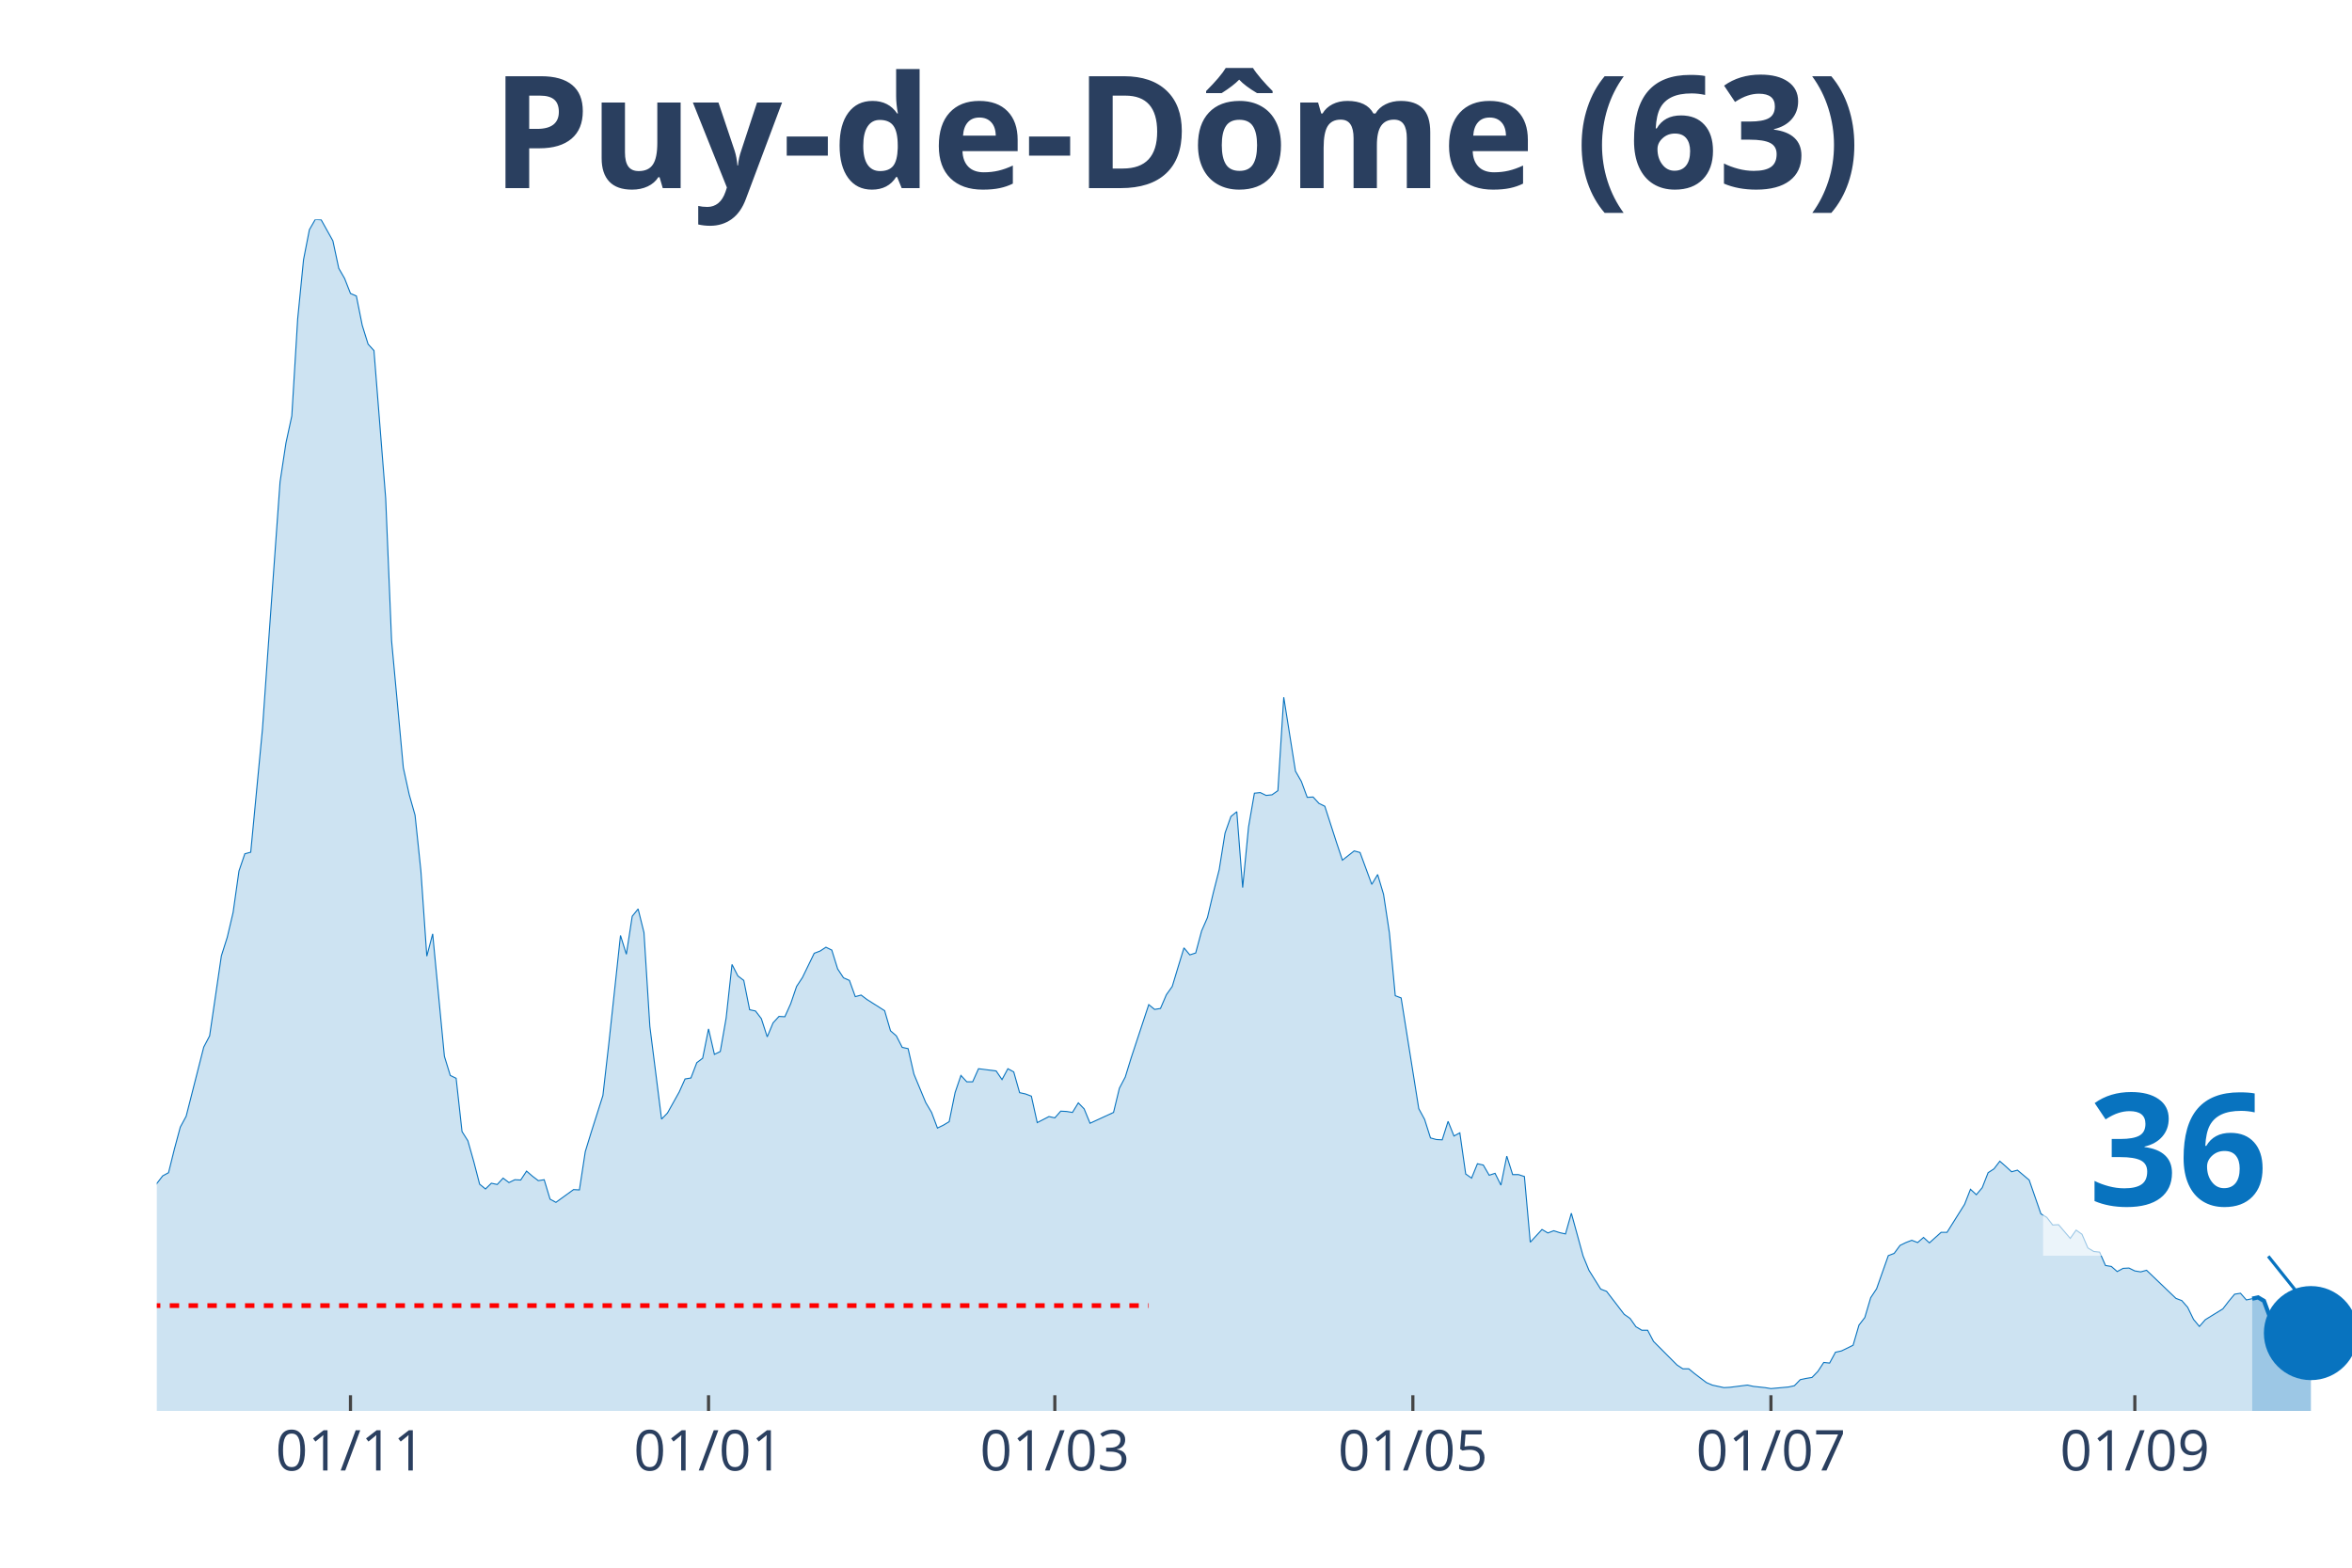
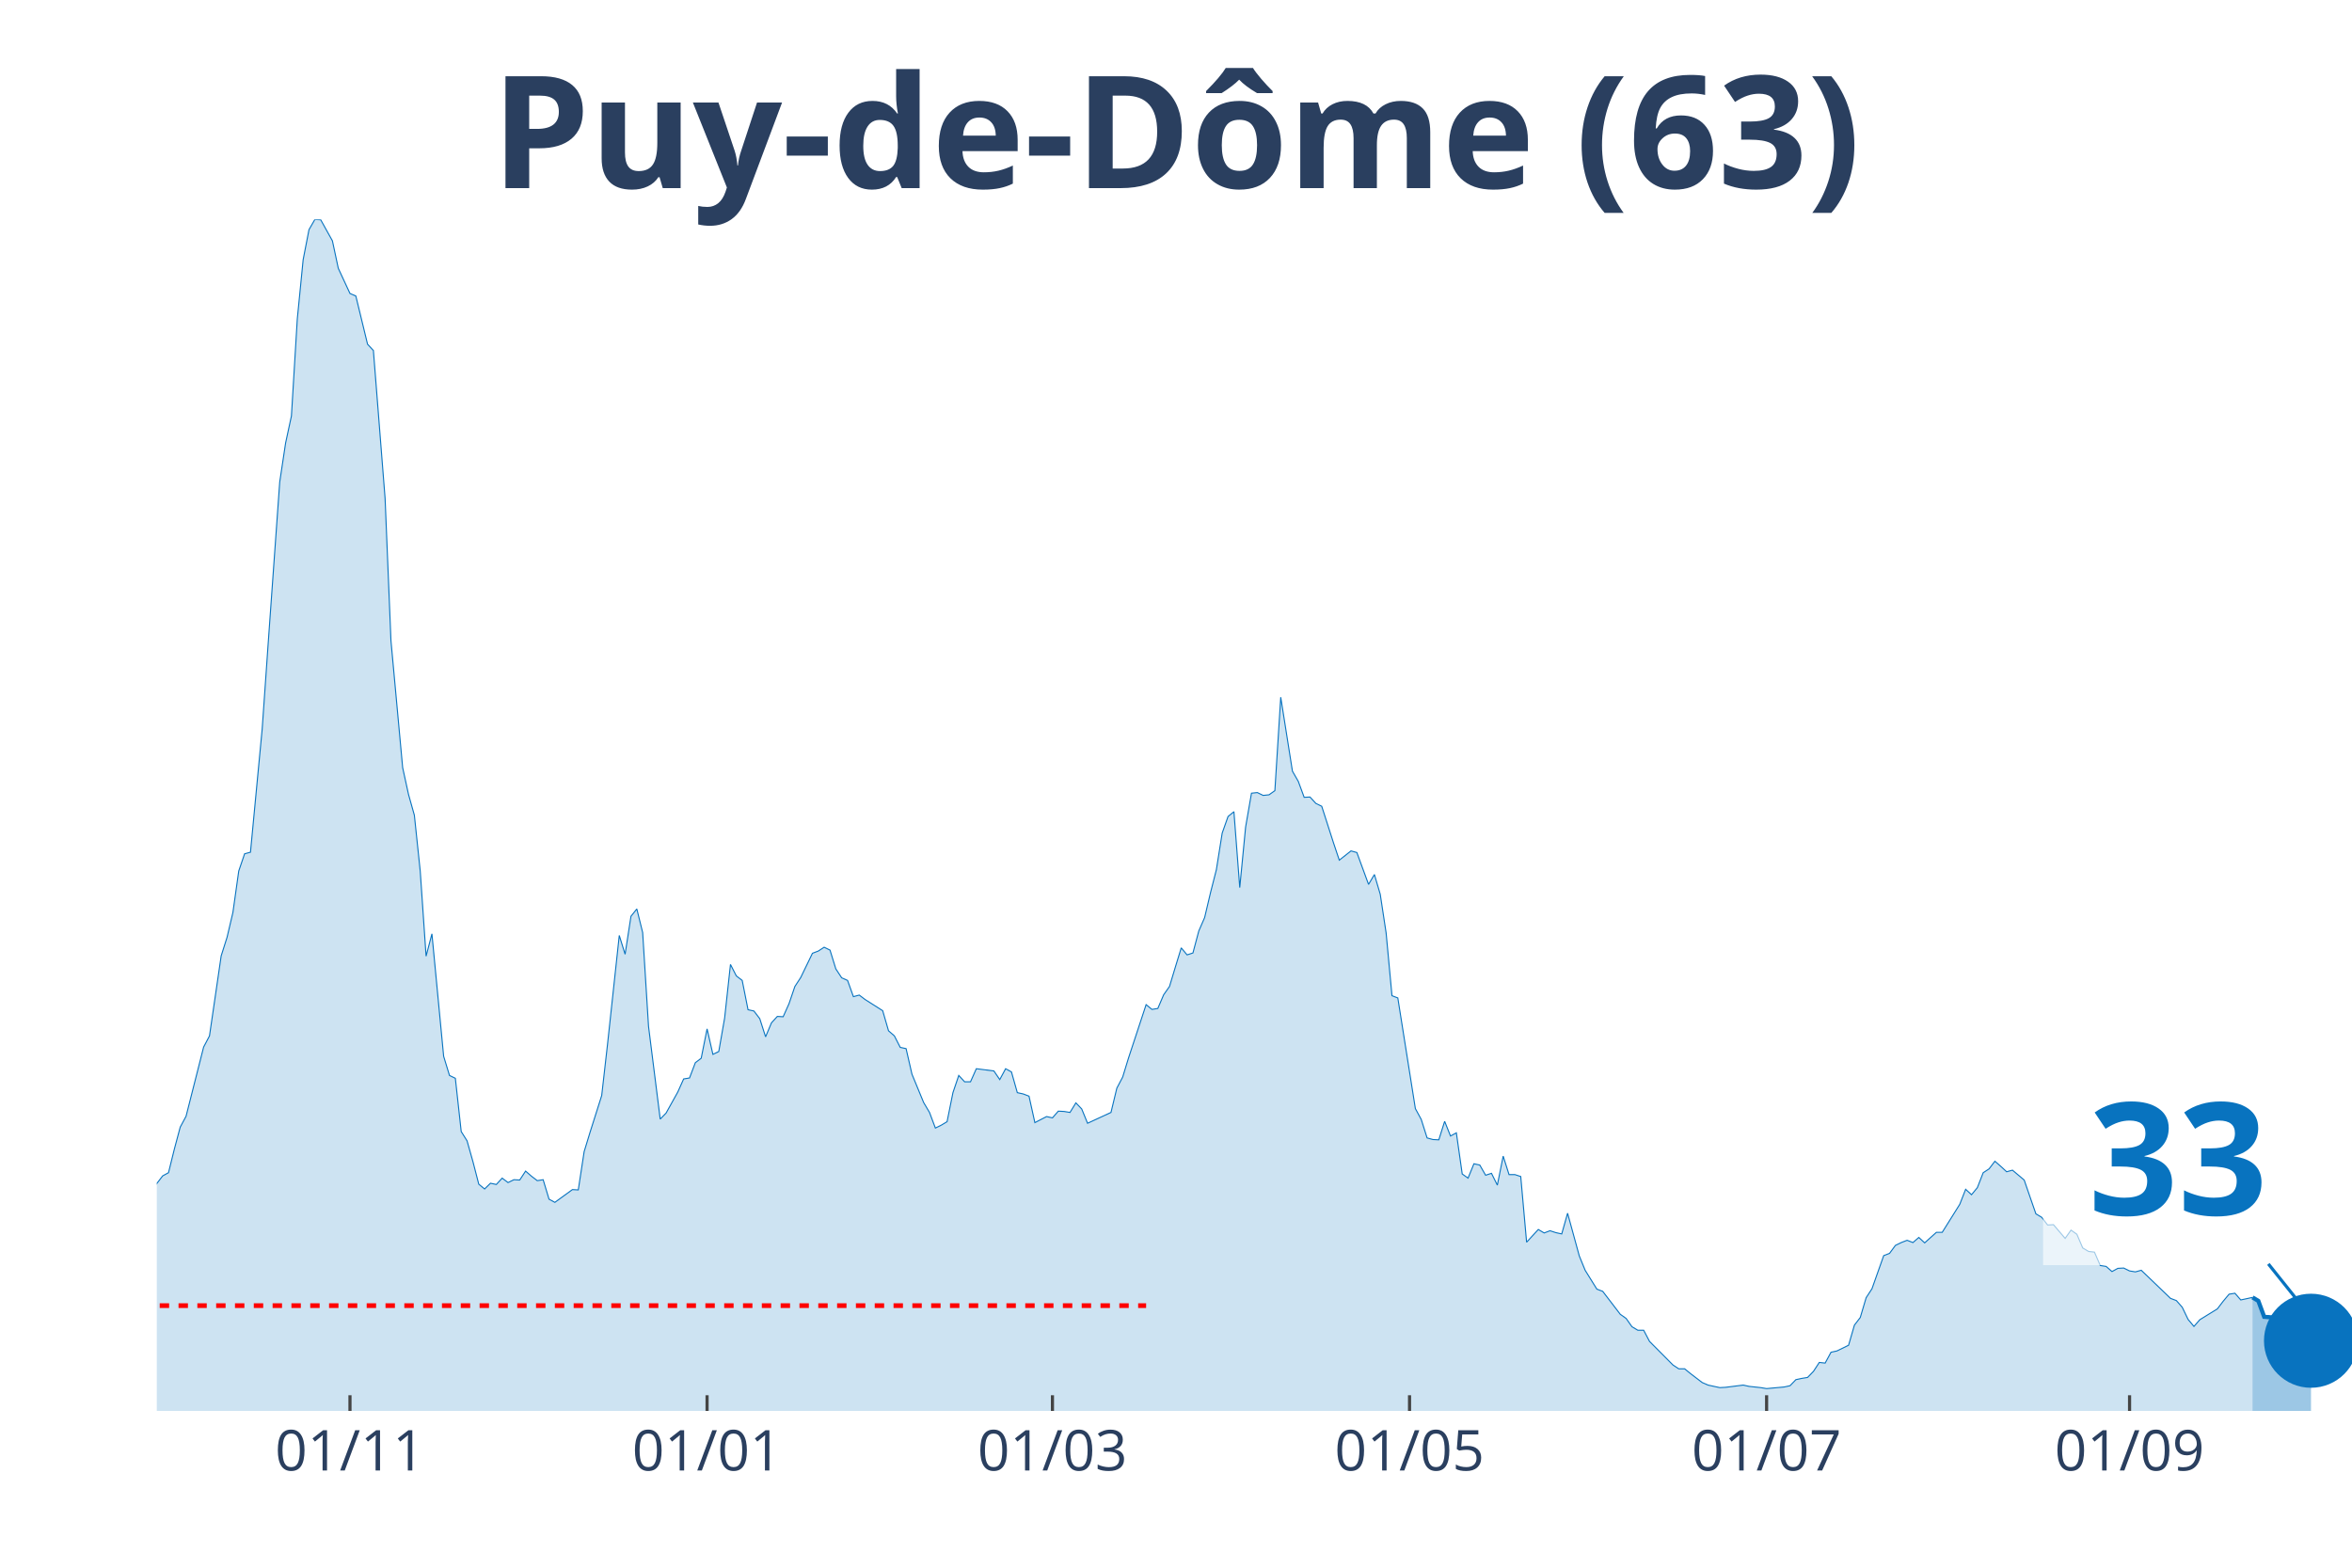
<svg xmlns="http://www.w3.org/2000/svg" class="main-svg" width="1125" height="750" style="" viewBox="0 0 750 500">
  <rect x="0" y="0" width="750" height="500" style="fill: rgb(0, 0, 0); fill-opacity: 0;" />
-   <defs id="defs-6f9826">
+   <defs id="defs-d54c62">
    <g class="clips">
-       <clipPath id="clip6f9826xyplot" class="plotclip">
+       <clipPath id="clipd54c62xyplot" class="plotclip">
        <rect width="700" height="380" />
      </clipPath>
-       <clipPath class="axesclip" id="clip6f9826x">
+       <clipPath class="axesclip" id="clipd54c62x">
        <rect x="50" y="0" width="700" height="500" />
      </clipPath>
-       <clipPath class="axesclip" id="clip6f9826y">
+       <clipPath class="axesclip" id="clipd54c62y">
        <rect x="0" y="70" width="750" height="380" />
      </clipPath>
-       <clipPath class="axesclip" id="clip6f9826xy">
+       <clipPath class="axesclip" id="clipd54c62xy">
        <rect x="50" y="70" width="700" height="380" />
      </clipPath>
    </g>
    <g class="gradients" />
  </defs>
  <g class="bglayer">
    <rect class="bg" x="50" y="70" width="700" height="380" style="fill: rgb(0, 0, 0); fill-opacity: 0; stroke-width: 0;" />
  </g>
  <g class="layer-below">
    <g class="imagelayer" />
    <g class="shapelayer" />
  </g>
  <g class="cartesianlayer">
    <g class="subplot xy">
      <g class="layer-subplot">
        <g class="shapelayer" />
        <g class="imagelayer" />
      </g>
      <g class="gridlayer">
        <g class="x">
-           <path class="xgrid crisp" transform="translate(111.76,0)" d="M0,70v380" style="stroke: rgb(255, 255, 255); stroke-opacity: 1; stroke-width: 1px;" />
-           <path class="xgrid crisp" transform="translate(225.94,0)" d="M0,70v380" style="stroke: rgb(255, 255, 255); stroke-opacity: 1; stroke-width: 1px;" />
-           <path class="xgrid crisp" transform="translate(336.36,0)" d="M0,70v380" style="stroke: rgb(255, 255, 255); stroke-opacity: 1; stroke-width: 1px;" />
-           <path class="xgrid crisp" transform="translate(450.53,0)" d="M0,70v380" style="stroke: rgb(255, 255, 255); stroke-opacity: 1; stroke-width: 1px;" />
-           <path class="xgrid crisp" transform="translate(564.71,0)" d="M0,70v380" style="stroke: rgb(255, 255, 255); stroke-opacity: 1; stroke-width: 1px;" />
-           <path class="xgrid crisp" transform="translate(680.75,0)" d="M0,70v380" style="stroke: rgb(255, 255, 255); stroke-opacity: 1; stroke-width: 1px;" />
+           <path class="xgrid crisp" transform="translate(111.6,0)" d="M0,70v380" style="stroke: rgb(255, 255, 255); stroke-opacity: 1; stroke-width: 1px;" />
+           <path class="xgrid crisp" transform="translate(225.47,0)" d="M0,70v380" style="stroke: rgb(255, 255, 255); stroke-opacity: 1; stroke-width: 1px;" />
+           <path class="xgrid crisp" transform="translate(335.6,0)" d="M0,70v380" style="stroke: rgb(255, 255, 255); stroke-opacity: 1; stroke-width: 1px;" />
+           <path class="xgrid crisp" transform="translate(449.47,0)" d="M0,70v380" style="stroke: rgb(255, 255, 255); stroke-opacity: 1; stroke-width: 1px;" />
+           <path class="xgrid crisp" transform="translate(563.33,0)" d="M0,70v380" style="stroke: rgb(255, 255, 255); stroke-opacity: 1; stroke-width: 1px;" />
+           <path class="xgrid crisp" transform="translate(679.07,0)" d="M0,70v380" style="stroke: rgb(255, 255, 255); stroke-opacity: 1; stroke-width: 1px;" />
        </g>
        <g class="y" />
      </g>
      <g class="zerolinelayer" />
      <path class="xlines-below" />
      <path class="ylines-below" />
      <g class="overlines-below" />
      <g class="xaxislayer-below" />
      <g class="yaxislayer-below" />
      <g class="overaxes-below" />
-       <g class="plot" transform="translate(50, 70)" clip-path="url('#clip6f9826xyplot')">
+       <g class="plot" transform="translate(50, 70)" clip-path="url('#clipd54c62xyplot')">
        <g class="scatterlayer mlayer">
-           <g class="trace scatter trace0210ea" style="stroke-miterlimit: 2;">
+           <g class="trace scatter tracee67192" style="stroke-miterlimit: 2;">
            <g class="fills">
              <g>
-                 <path class="js-fill" d="M668.18,380L-254.55,380L-254.55,378.68L-217.11,379.9L-215.24,379.69L-164.71,379.19L-162.83,379.59L-114.17,377.97L-112.3,376.64L-101.07,374.71L-99.2,375.63L-87.97,375.02L-86.1,372.68L-78.61,366.17L-76.74,365.66L-71.12,364.95L-69.25,363.73L-65.51,356.61L-63.64,355.28L-59.89,354.27L-58.02,349.49L-52.41,342.57L-50.53,341.25L-43.05,332.7L-41.18,334.43L-39.3,331.69L-37.43,331.28L-35.56,332.3L-33.69,327.72L-29.95,331.18L-28.07,330.97L-24.33,331.58L-22.46,330.57L-20.59,333.52L-18.72,333.21L-16.84,331.08L-14.97,327.21L-11.23,326.4L-9.36,325.89L-7.49,323.55L-5.61,319.07L-3.74,313.48L-1.87,311.95L0,307.48L1.87,305.04L3.74,304.02L5.61,296.49L7.49,289.48L9.36,286.02L14.97,263.95L16.84,260.39L20.59,234.86L22.46,228.96L24.33,221.02L26.2,207.8L28.07,202.31L29.95,201.8L33.69,162.54L35.56,135.89L39.3,83.71L41.18,71.3L43.05,62.66L44.92,31.73L46.79,12.82L48.66,3.25L50.53,0L52.41,0.1L56.15,6.81L58.02,15.56L59.89,18.82L61.76,23.6L63.64,24.41L65.51,33.77L67.38,39.77L69.25,41.8L72.99,89L74.87,134.36L78.61,174.84L80.48,183.39L82.35,190L84.22,207.8L86.1,234.96L87.97,227.84L91.71,266.9L93.58,273L95.45,273.91L97.33,290.9L99.2,293.85L101.07,300.46L102.94,307.68L104.81,309.21L106.68,307.38L108.56,307.78L110.43,305.75L112.3,307.17L114.17,306.26L116.04,306.36L117.91,303.51L119.79,305.14L121.66,306.56L123.53,306.26L125.4,312.46L127.27,313.48L132.89,309.41L134.76,309.51L136.63,297.31L138.5,291.2L142.25,279.41L144.12,263.03L147.86,228.35L149.73,234.35L151.6,222.24L153.48,219.9L155.35,227.43L157.22,257.33L160.96,286.93L162.83,285L166.58,278.29L168.45,274.12L170.32,273.81L172.19,268.93L174.06,267.51L175.94,258.15L177.81,266.28L179.68,265.37L181.55,254.69L183.42,237.6L185.29,241.26L187.17,242.69L189.04,252.04L190.91,252.45L192.78,254.89L194.65,260.69L196.52,256.22L198.4,254.18L200.27,254.28L202.14,250.11L204.01,244.62L205.88,241.77L209.63,234.04L211.5,233.33L213.37,232.11L215.24,233.02L217.11,239.03L218.98,241.87L220.86,242.69L222.73,247.87L224.6,247.37L226.47,248.79L232.09,252.35L233.96,258.76L235.83,260.39L237.7,264.05L239.57,264.45L241.44,272.59L245.19,281.64L247.06,284.8L248.93,289.78L250.8,288.87L252.67,287.75L254.55,278.49L256.42,273L258.29,275.03L260.16,275.03L262.03,270.86L267.65,271.57L269.52,274.32L271.39,270.86L273.26,271.88L275.13,278.49L277.01,278.9L278.88,279.61L280.75,288.05L284.49,286.12L286.36,286.53L288.24,284.39L290.11,284.49L291.98,284.8L293.85,281.75L295.72,283.68L297.59,288.25L305.08,284.8L306.95,277.07L308.82,273.51L310.7,267.4L316.31,250.42L318.18,251.94L320.05,251.64L321.93,247.26L323.8,244.62L325.67,238.42L327.54,232.31L329.41,234.55L331.28,233.94L333.16,226.92L335.03,222.65L336.9,214.72L338.77,207.39L340.64,195.7L342.51,190.41L344.39,188.88L346.26,213.09L348.13,193.76L350,182.98L351.87,182.78L353.74,183.69L355.61,183.49L357.49,182.17L359.36,152.37L363.1,175.96L364.97,179.22L366.84,184.3L368.72,184.2L370.59,186.24L372.46,187.15L376.2,198.75L378.07,204.34L381.82,201.39L383.69,201.9L387.43,212.07L389.3,208.92L391.18,215.22L393.05,227.53L394.92,247.57L396.79,248.28L402.41,283.58L404.28,287.03L406.15,292.93L408.02,293.44L409.89,293.54L411.76,287.64L413.64,292.32L415.51,291.31L417.38,304.43L419.25,305.75L421.12,301.17L422.99,301.58L424.87,304.83L426.74,304.22L428.61,307.99L430.48,298.73L432.35,304.63L434.22,304.63L436.1,305.24L437.97,326.19L441.71,322.13L443.58,323.24L445.45,322.53L447.33,323.14L449.2,323.55L451.07,316.94L454.81,330.57L456.68,335.14L460.43,341.15L462.3,341.86L467.91,349.18L469.79,350.5L471.66,353.15L473.53,354.27L475.4,354.27L477.27,357.83L484.76,365.35L486.63,366.57L488.5,366.57L490.37,368.1L494.12,370.95L495.99,371.76L499.73,372.57L501.6,372.47L507.22,371.76L509.09,372.17L512.83,372.57L514.71,372.88L520.32,372.37L522.19,371.96L524.06,370.03L525.94,369.63L527.81,369.32L529.68,367.39L531.55,364.54L533.42,364.74L535.29,361.28L537.17,360.88L540.91,359.05L542.78,352.64L544.65,350.2L546.52,343.89L548.4,341.04L550.27,335.75L552.14,330.47L554.01,329.75L555.88,327.21L557.75,326.3L559.63,325.58L561.5,326.3L563.37,324.67L565.24,326.4L568.98,323.04L570.86,323.04L576.47,314.09L578.34,309.31L580.21,311.04L582.09,308.8L583.96,304.02L585.83,302.8L587.7,300.36L589.57,301.99L591.44,303.72L593.32,303.21L597.06,306.36L598.93,311.75L600.8,317.14L602.67,318.26L604.55,320.7L606.42,320.6L610.16,324.97L612.03,322.33L613.9,323.65L615.78,328.02L617.65,329.14L619.52,329.35L621.39,333.62L623.26,333.92L625.13,335.55L627.01,334.53L628.88,334.43L630.75,335.35L632.62,335.65L634.49,335.14L643.85,344.1L645.72,344.81L647.59,346.94L649.47,350.81L651.34,353.05L653.21,350.91L658.82,347.45L660.7,345.01L662.57,342.77L664.44,342.47L666.31,344.6L668.18,344.2" style="fill: rgb(8, 115, 191); fill-opacity: 0.2; stroke-width: 0;" />
+                 <path class="js-fill" d="M668.27,380L-253.87,380L-253.87,378.68L-216.53,379.9L-214.67,379.69L-164.27,379.19L-162.4,379.59L-113.87,377.97L-112,376.64L-100.8,374.71L-98.93,375.63L-87.73,375.02L-85.87,372.68L-78.4,366.17L-76.53,365.66L-70.93,364.95L-69.07,363.73L-65.33,356.61L-63.47,355.28L-59.73,354.27L-57.87,349.49L-52.27,342.57L-50.4,341.25L-42.93,332.7L-41.07,334.43L-39.2,331.69L-37.33,331.28L-35.47,332.3L-33.6,327.72L-29.87,331.18L-28,330.97L-24.27,331.58L-22.4,330.57L-20.53,333.52L-18.67,333.21L-16.8,331.08L-14.93,327.21L-11.2,326.4L-9.33,325.89L-7.47,323.55L-5.6,319.07L-3.73,313.48L-1.87,311.95L0,307.48L1.87,305.04L3.73,304.02L5.6,296.49L7.47,289.48L9.33,286.02L14.93,263.95L16.8,260.39L20.53,234.86L22.4,228.96L24.27,221.02L26.13,207.8L28,202.31L29.87,201.8L33.6,162.54L35.47,135.89L39.2,83.71L41.07,71.3L42.93,62.66L44.8,31.73L46.67,12.82L48.53,3.25L50.4,0L52.27,0.1L56,6.81L57.87,15.56L61.6,23.6L63.47,24.41L67.2,39.77L69.07,41.8L72.8,89L74.67,134.36L78.4,174.84L80.27,183.39L82.13,190L84,207.8L85.87,234.96L87.73,227.84L91.47,266.9L93.33,273L95.2,273.91L97.07,290.9L98.93,293.85L100.8,300.46L102.67,307.68L104.53,309.21L106.4,307.38L108.27,307.78L110.13,305.75L112,307.17L113.87,306.26L115.73,306.36L117.6,303.51L119.47,305.14L121.33,306.56L123.2,306.26L125.07,312.46L126.93,313.48L132.53,309.41L134.4,309.51L136.27,297.31L138.13,291.2L141.87,279.41L143.73,263.03L147.47,228.35L149.33,234.35L151.2,222.24L153.07,219.9L154.93,227.43L156.8,257.33L160.53,286.93L162.4,285L166.13,278.29L168,274.12L169.87,273.81L171.73,268.93L173.6,267.51L175.47,258.15L177.33,266.28L179.2,265.37L181.07,254.69L182.93,237.6L184.8,241.26L186.67,242.69L188.53,252.04L190.4,252.45L192.27,254.89L194.13,260.69L196,256.22L197.87,254.18L199.73,254.28L201.6,250.11L203.47,244.62L205.33,241.77L209.07,234.04L210.93,233.33L212.8,232.11L214.67,233.02L216.53,239.03L218.4,241.87L220.27,242.69L222.13,247.87L224,247.37L225.87,248.79L231.47,252.35L233.33,258.76L235.2,260.39L237.07,264.05L238.93,264.45L240.8,272.59L244.53,281.64L246.4,284.8L248.27,289.78L250.13,288.87L252,287.75L253.87,278.49L255.73,273L257.6,275.03L259.47,275.03L261.33,270.86L266.93,271.57L268.8,274.32L270.67,270.86L272.53,271.88L274.4,278.49L276.27,278.9L278.13,279.61L280,288.05L283.73,286.12L285.6,286.53L287.47,284.39L289.33,284.49L291.2,284.8L293.07,281.75L294.93,283.68L296.8,288.25L304.27,284.8L306.13,277.07L308,273.51L309.87,267.4L315.47,250.42L317.33,251.94L319.2,251.64L321.07,247.26L322.93,244.62L324.8,238.42L326.67,232.31L328.53,234.55L330.4,233.94L332.27,226.92L334.13,222.65L336,214.72L337.87,207.39L339.73,195.7L341.6,190.41L343.47,188.88L345.33,213.09L347.2,193.76L349.07,182.98L350.93,182.78L352.8,183.69L354.67,183.49L356.53,182.17L358.4,152.37L362.13,175.96L364,179.22L365.87,184.3L367.73,184.2L369.6,186.24L371.47,187.15L375.2,198.75L377.07,204.34L380.8,201.39L382.67,201.9L386.4,212.07L388.27,208.92L390.13,215.22L392,227.53L393.87,247.57L395.73,248.28L401.33,283.58L403.2,287.03L405.07,292.93L406.93,293.44L408.8,293.54L410.67,287.64L412.53,292.32L414.4,291.31L416.27,304.43L418.13,305.75L420,301.17L421.87,301.58L423.73,304.83L425.6,304.22L427.47,307.99L429.33,298.73L431.2,304.63L433.07,304.63L434.93,305.24L436.8,326.19L440.53,322.13L442.4,323.24L444.27,322.53L446.13,323.14L448,323.55L449.87,316.94L453.6,330.57L455.47,335.14L459.2,341.15L461.07,341.86L466.67,349.18L468.53,350.5L470.4,353.15L472.27,354.27L474.13,354.27L476,357.83L483.47,365.35L485.33,366.57L487.2,366.57L489.07,368.1L492.8,370.95L494.67,371.76L498.4,372.57L500.27,372.47L505.87,371.76L507.73,372.17L511.47,372.57L513.33,372.88L518.93,372.37L520.8,371.96L522.67,370.03L524.53,369.63L526.4,369.32L528.27,367.39L530.13,364.54L532,364.74L533.87,361.28L535.73,360.88L539.47,359.05L541.33,352.64L543.2,350.2L545.07,343.89L546.93,341.04L548.8,335.75L550.67,330.47L552.53,329.75L554.4,327.21L556.27,326.3L558.13,325.58L560,326.3L561.87,324.67L563.73,326.4L567.47,323.04L569.33,323.04L574.93,314.09L576.8,309.31L578.67,311.04L580.53,308.8L582.4,304.02L584.27,302.8L586.13,300.36L588,301.99L589.87,303.72L591.73,303.21L595.47,306.36L597.33,311.75L599.2,317.14L601.07,318.26L602.93,320.7L604.8,320.6L608.53,324.97L610.4,322.33L612.27,323.65L614.13,328.02L616,329.14L617.87,329.35L619.73,333.62L621.6,333.92L623.47,335.55L625.33,334.53L627.2,334.43L629.07,335.35L630.93,335.65L632.8,335.14L642.13,344.1L644,344.81L645.87,346.94L647.73,350.81L649.6,353.05L651.47,350.91L657.07,347.45L658.93,345.01L660.8,342.77L662.67,342.47L664.53,344.6L666.4,344.2L668.27,343.79" style="fill: rgb(8, 115, 191); fill-opacity: 0.2; stroke-width: 0;" />
              </g>
            </g>
            <g class="errorbars" />
            <g class="lines">
-               <path class="js-line" d="M-254.55,378.68L-217.11,379.9L-215.24,379.69L-164.71,379.19L-162.83,379.59L-114.17,377.97L-112.3,376.64L-101.07,374.71L-99.2,375.63L-87.97,375.02L-86.1,372.68L-78.61,366.17L-76.74,365.66L-71.12,364.95L-69.25,363.73L-65.51,356.61L-63.64,355.28L-59.89,354.27L-58.02,349.49L-52.41,342.57L-50.53,341.25L-43.05,332.7L-41.18,334.43L-39.3,331.69L-37.43,331.28L-35.56,332.3L-33.69,327.72L-29.95,331.18L-28.07,330.97L-24.33,331.58L-22.46,330.57L-20.59,333.52L-18.72,333.21L-16.84,331.08L-14.97,327.21L-11.23,326.4L-9.36,325.89L-7.49,323.55L-5.61,319.07L-3.74,313.48L-1.87,311.95L0,307.48L1.87,305.04L3.74,304.02L5.61,296.49L7.49,289.48L9.36,286.02L14.97,263.95L16.84,260.39L20.59,234.86L22.46,228.96L24.33,221.02L26.2,207.8L28.07,202.31L29.95,201.8L33.69,162.54L35.56,135.89L39.3,83.71L41.18,71.3L43.05,62.66L44.92,31.73L46.79,12.82L48.66,3.25L50.53,0L52.41,0.1L56.15,6.81L58.02,15.56L59.89,18.82L61.76,23.6L63.64,24.41L65.51,33.77L67.38,39.77L69.25,41.8L72.99,89L74.87,134.36L78.61,174.84L80.48,183.39L82.35,190L84.22,207.8L86.1,234.96L87.97,227.84L91.71,266.9L93.58,273L95.45,273.91L97.33,290.9L99.2,293.85L101.07,300.46L102.94,307.68L104.81,309.21L106.68,307.38L108.56,307.78L110.43,305.75L112.3,307.17L114.17,306.26L116.04,306.36L117.91,303.51L119.79,305.14L121.66,306.56L123.53,306.26L125.4,312.46L127.27,313.48L132.89,309.41L134.76,309.51L136.63,297.31L138.5,291.2L142.25,279.41L144.12,263.03L147.86,228.35L149.73,234.35L151.6,222.24L153.48,219.9L155.35,227.43L157.22,257.33L160.96,286.93L162.83,285L166.58,278.29L168.45,274.12L170.32,273.81L172.19,268.93L174.06,267.51L175.94,258.15L177.81,266.28L179.68,265.37L181.55,254.69L183.42,237.6L185.29,241.26L187.17,242.69L189.04,252.04L190.91,252.45L192.78,254.89L194.65,260.69L196.52,256.22L198.4,254.18L200.27,254.28L202.14,250.11L204.01,244.62L205.88,241.77L209.63,234.04L211.5,233.33L213.37,232.11L215.24,233.02L217.11,239.03L218.98,241.87L220.86,242.69L222.73,247.87L224.6,247.37L226.47,248.79L232.09,252.35L233.96,258.76L235.83,260.39L237.7,264.05L239.57,264.45L241.44,272.59L245.19,281.64L247.06,284.8L248.93,289.78L250.8,288.87L252.67,287.75L254.55,278.49L256.42,273L258.29,275.03L260.16,275.03L262.03,270.86L267.65,271.57L269.52,274.32L271.39,270.86L273.26,271.88L275.13,278.49L277.01,278.9L278.88,279.61L280.75,288.05L284.49,286.12L286.36,286.53L288.24,284.39L290.11,284.49L291.98,284.8L293.85,281.75L295.72,283.68L297.59,288.25L305.08,284.8L306.95,277.07L308.82,273.51L310.7,267.4L316.31,250.42L318.18,251.94L320.05,251.64L321.93,247.26L323.8,244.62L325.67,238.42L327.54,232.31L329.41,234.55L331.28,233.94L333.16,226.92L335.03,222.65L336.9,214.72L338.77,207.39L340.64,195.7L342.51,190.41L344.39,188.88L346.26,213.09L348.13,193.76L350,182.98L351.87,182.78L353.74,183.69L355.61,183.49L357.49,182.17L359.36,152.37L363.1,175.96L364.97,179.22L366.84,184.3L368.72,184.2L370.59,186.24L372.46,187.15L376.2,198.75L378.07,204.34L381.82,201.39L383.69,201.9L387.43,212.07L389.3,208.92L391.18,215.22L393.05,227.53L394.92,247.57L396.79,248.28L402.41,283.58L404.28,287.03L406.15,292.93L408.02,293.44L409.89,293.54L411.76,287.64L413.64,292.32L415.51,291.31L417.38,304.43L419.25,305.75L421.12,301.17L422.99,301.58L424.87,304.83L426.74,304.22L428.61,307.99L430.48,298.73L432.35,304.63L434.22,304.63L436.1,305.24L437.97,326.19L441.71,322.13L443.58,323.24L445.45,322.53L447.33,323.14L449.2,323.55L451.07,316.94L454.81,330.57L456.68,335.14L460.43,341.15L462.3,341.86L467.91,349.18L469.79,350.5L471.66,353.15L473.53,354.27L475.4,354.27L477.27,357.83L484.76,365.35L486.63,366.57L488.5,366.57L490.37,368.1L494.12,370.95L495.99,371.76L499.73,372.57L501.6,372.47L507.22,371.76L509.09,372.17L512.83,372.57L514.71,372.88L520.32,372.37L522.19,371.96L524.06,370.03L525.94,369.63L527.81,369.32L529.68,367.39L531.55,364.54L533.42,364.74L535.29,361.28L537.17,360.88L540.91,359.05L542.78,352.64L544.65,350.2L546.52,343.89L548.4,341.04L550.27,335.75L552.14,330.47L554.01,329.75L555.88,327.21L557.75,326.3L559.63,325.58L561.5,326.3L563.37,324.67L565.24,326.4L568.98,323.04L570.86,323.04L576.47,314.09L578.34,309.31L580.21,311.04L582.09,308.8L583.96,304.02L585.83,302.8L587.7,300.36L589.57,301.99L591.44,303.72L593.32,303.21L597.06,306.36L598.93,311.75L600.8,317.14L602.67,318.26L604.55,320.7L606.42,320.6L610.16,324.97L612.03,322.33L613.9,323.65L615.78,328.02L617.65,329.14L619.52,329.35L621.39,333.62L623.26,333.92L625.13,335.55L627.01,334.53L628.88,334.43L630.75,335.35L632.62,335.65L634.49,335.14L643.85,344.1L645.72,344.81L647.59,346.94L649.47,350.81L651.34,353.05L653.21,350.91L658.82,347.45L660.7,345.01L662.57,342.77L664.44,342.47L666.31,344.6L668.18,344.2" style="vector-effect: non-scaling-stroke; fill: none; stroke: rgb(8, 115, 191); stroke-opacity: 1; stroke-width: 0.5px; opacity: 1;" />
+               <path class="js-line" d="M-253.87,378.68L-216.53,379.9L-214.67,379.69L-164.27,379.19L-162.4,379.59L-113.87,377.97L-112,376.64L-100.8,374.71L-98.93,375.63L-87.73,375.02L-85.87,372.68L-78.4,366.17L-76.53,365.66L-70.93,364.95L-69.07,363.73L-65.33,356.61L-63.47,355.28L-59.73,354.27L-57.87,349.49L-52.27,342.57L-50.4,341.25L-42.93,332.7L-41.07,334.43L-39.2,331.69L-37.33,331.28L-35.47,332.3L-33.6,327.72L-29.87,331.18L-28,330.97L-24.27,331.58L-22.4,330.57L-20.53,333.52L-18.67,333.21L-16.8,331.08L-14.93,327.21L-11.2,326.4L-9.33,325.89L-7.47,323.55L-5.6,319.07L-3.73,313.48L-1.87,311.95L0,307.48L1.87,305.04L3.73,304.02L5.6,296.49L7.47,289.48L9.33,286.02L14.93,263.95L16.8,260.39L20.53,234.86L22.4,228.96L24.27,221.02L26.13,207.8L28,202.31L29.87,201.8L33.6,162.54L35.47,135.89L39.2,83.71L41.07,71.3L42.93,62.66L44.8,31.73L46.67,12.82L48.53,3.25L50.4,0L52.27,0.1L56,6.81L57.87,15.56L61.6,23.6L63.47,24.41L67.2,39.77L69.07,41.8L72.8,89L74.67,134.36L78.4,174.84L80.27,183.39L82.13,190L84,207.8L85.87,234.96L87.73,227.84L91.47,266.9L93.33,273L95.2,273.91L97.07,290.9L98.93,293.85L100.8,300.46L102.67,307.68L104.53,309.21L106.4,307.38L108.27,307.78L110.13,305.75L112,307.17L113.87,306.26L115.73,306.36L117.6,303.51L119.47,305.14L121.33,306.56L123.2,306.26L125.07,312.46L126.93,313.48L132.53,309.41L134.4,309.51L136.27,297.31L138.13,291.2L141.87,279.41L143.73,263.03L147.47,228.35L149.33,234.35L151.2,222.24L153.07,219.9L154.93,227.43L156.8,257.33L160.53,286.93L162.4,285L166.13,278.29L168,274.12L169.87,273.81L171.73,268.93L173.6,267.51L175.47,258.15L177.33,266.28L179.2,265.37L181.07,254.69L182.93,237.6L184.8,241.26L186.67,242.69L188.53,252.04L190.4,252.45L192.27,254.89L194.13,260.69L196,256.22L197.87,254.18L199.73,254.28L201.6,250.11L203.47,244.62L205.33,241.77L209.07,234.04L210.93,233.33L212.8,232.11L214.67,233.02L216.53,239.03L218.4,241.87L220.27,242.69L222.13,247.87L224,247.37L225.87,248.79L231.47,252.35L233.33,258.76L235.2,260.39L237.07,264.05L238.93,264.45L240.8,272.59L244.53,281.64L246.4,284.8L248.27,289.78L250.13,288.87L252,287.75L253.87,278.49L255.73,273L257.6,275.03L259.47,275.03L261.33,270.86L266.93,271.57L268.8,274.32L270.67,270.86L272.53,271.88L274.4,278.49L276.27,278.9L278.13,279.61L280,288.05L283.73,286.12L285.6,286.53L287.47,284.39L289.33,284.49L291.2,284.8L293.07,281.75L294.93,283.68L296.8,288.25L304.27,284.8L306.13,277.07L308,273.51L309.87,267.4L315.47,250.42L317.33,251.94L319.2,251.64L321.07,247.26L322.93,244.62L324.8,238.42L326.67,232.31L328.53,234.55L330.4,233.94L332.27,226.92L334.13,222.65L336,214.72L337.87,207.39L339.73,195.7L341.6,190.41L343.47,188.88L345.33,213.09L347.2,193.76L349.07,182.98L350.93,182.78L352.8,183.69L354.67,183.49L356.53,182.17L358.4,152.37L362.13,175.96L364,179.22L365.87,184.3L367.73,184.2L369.6,186.24L371.47,187.15L375.2,198.75L377.07,204.34L380.8,201.39L382.67,201.9L386.4,212.07L388.27,208.92L390.13,215.22L392,227.53L393.87,247.57L395.73,248.28L401.33,283.58L403.2,287.03L405.07,292.93L406.93,293.44L408.8,293.54L410.67,287.64L412.53,292.32L414.4,291.31L416.27,304.43L418.13,305.75L420,301.17L421.87,301.58L423.73,304.83L425.6,304.22L427.47,307.99L429.33,298.73L431.2,304.63L433.07,304.63L434.93,305.24L436.8,326.19L440.53,322.13L442.4,323.24L444.27,322.53L446.13,323.14L448,323.55L449.87,316.94L453.6,330.57L455.47,335.14L459.2,341.15L461.07,341.86L466.67,349.18L468.53,350.5L470.4,353.15L472.27,354.27L474.13,354.27L476,357.83L483.47,365.35L485.33,366.57L487.2,366.57L489.07,368.1L492.8,370.95L494.67,371.76L498.4,372.57L500.27,372.47L505.87,371.76L507.73,372.17L511.47,372.57L513.33,372.88L518.93,372.37L520.8,371.96L522.67,370.03L524.53,369.63L526.4,369.32L528.27,367.39L530.13,364.54L532,364.74L533.87,361.28L535.73,360.88L539.47,359.05L541.33,352.64L543.2,350.2L545.07,343.89L546.93,341.04L548.8,335.75L550.67,330.47L552.53,329.75L554.4,327.21L556.27,326.3L558.13,325.58L560,326.3L561.87,324.67L563.73,326.4L567.47,323.04L569.33,323.04L574.93,314.09L576.8,309.31L578.67,311.04L580.53,308.8L582.4,304.02L584.27,302.8L586.13,300.36L588,301.99L589.87,303.72L591.73,303.21L595.47,306.36L597.33,311.75L599.2,317.14L601.07,318.26L602.93,320.7L604.8,320.6L608.53,324.97L610.4,322.33L612.27,323.65L614.13,328.02L616,329.14L617.87,329.35L619.73,333.62L621.6,333.92L623.47,335.55L625.33,334.53L627.2,334.43L629.07,335.35L630.93,335.65L632.8,335.14L642.13,344.1L644,344.81L645.87,346.94L647.73,350.81L649.6,353.05L651.47,350.91L657.07,347.45L658.93,345.01L660.8,342.77L662.67,342.47L664.53,344.6L666.4,344.2L668.27,343.79" style="vector-effect: non-scaling-stroke; fill: none; stroke: rgb(8, 115, 191); stroke-opacity: 1; stroke-width: 0.5px; opacity: 1;" />
            </g>
            <g class="points" />
            <g class="text" />
          </g>
-           <g class="trace scatter tracefe6a20" style="stroke-miterlimit: 2;">
+           <g class="trace scatter trace6fd48a" style="stroke-miterlimit: 2;">
            <g class="fills">
              <g>
-                 <path class="js-fill" d="M686.9,380L668.18,380L668.18,344.2L670.05,343.79L671.93,344.91L673.8,349.99L675.67,350.3L679.41,350.4L681.28,352.23L683.16,353.96L685.03,353.96L686.9,355.18" style="fill: rgb(8, 115, 191); fill-opacity: 0.4; stroke-width: 0;" />
+                 <path class="js-fill" d="M686.93,380L668.27,380L668.27,343.79L670.13,344.91L672,349.99L677.6,350.4L679.47,352.23L681.33,353.96L683.2,353.96L685.07,355.18L686.93,357.62" style="fill: rgb(8, 115, 191); fill-opacity: 0.4; stroke-width: 0;" />
              </g>
            </g>
            <g class="errorbars" />
            <g class="lines">
-               <path class="js-line" d="M668.18,344.2L670.05,343.79L671.93,344.91L673.8,349.99L675.67,350.3L679.41,350.4L681.28,352.23L683.16,353.96L685.03,353.96L686.9,355.18" style="vector-effect: non-scaling-stroke; fill: none; stroke: rgb(8, 115, 191); stroke-opacity: 1; stroke-width: 2px; opacity: 1;" />
+               <path class="js-line" d="M668.27,343.79L670.13,344.91L672,349.99L677.6,350.4L679.47,352.23L681.33,353.96L683.2,353.96L685.07,355.18L686.93,357.62" style="vector-effect: non-scaling-stroke; fill: none; stroke: rgb(8, 115, 191); stroke-opacity: 1; stroke-width: 2px; opacity: 1;" />
            </g>
            <g class="points" />
            <g class="text" />
          </g>
-           <g class="trace scatter trace4409c8" style="stroke-miterlimit: 2; opacity: 1;">
+           <g class="trace scatter trace6ed1ef" style="stroke-miterlimit: 2; opacity: 1;">
            <g class="fills" />
            <g class="errorbars" />
            <g class="lines" />
            <g class="points">
-               <path class="point" transform="translate(686.9,355.18)" d="M15,0A15,15 0 1,1 0,-15A15,15 0 0,1 15,0Z" style="opacity: 1; stroke-width: 0px; fill: rgb(8, 115, 191); fill-opacity: 1;" />
+               <path class="point" transform="translate(686.93,357.62)" d="M15,0A15,15 0 1,1 0,-15A15,15 0 0,1 15,0Z" style="opacity: 1; stroke-width: 0px; fill: rgb(8, 115, 191); fill-opacity: 1;" />
            </g>
            <g class="text" />
          </g>
        </g>
      </g>
      <g class="overplot" />
      <path class="xlines-above crisp" style="fill: none; stroke-width: 1px; stroke: rgb(0, 0, 0); stroke-opacity: 0;" d="" />
      <path class="ylines-above crisp" style="fill: none;" d="M0,0" />
      <g class="overlines-above" />
      <g class="xaxislayer-above">
-         <path class="xtick ticks crisp" d="M0,450v-5" transform="translate(111.76,0)" style="stroke: rgb(68, 68, 68); stroke-opacity: 1; stroke-width: 1px;" />
-         <path class="xtick ticks crisp" d="M0,450v-5" transform="translate(225.94,0)" style="stroke: rgb(68, 68, 68); stroke-opacity: 1; stroke-width: 1px;" />
-         <path class="xtick ticks crisp" d="M0,450v-5" transform="translate(336.36,0)" style="stroke: rgb(68, 68, 68); stroke-opacity: 1; stroke-width: 1px;" />
-         <path class="xtick ticks crisp" d="M0,450v-5" transform="translate(450.53,0)" style="stroke: rgb(68, 68, 68); stroke-opacity: 1; stroke-width: 1px;" />
-         <path class="xtick ticks crisp" d="M0,450v-5" transform="translate(564.71,0)" style="stroke: rgb(68, 68, 68); stroke-opacity: 1; stroke-width: 1px;" />
-         <path class="xtick ticks crisp" d="M0,450v-5" transform="translate(680.75,0)" style="stroke: rgb(68, 68, 68); stroke-opacity: 1; stroke-width: 1px;" />
+         <path class="xtick ticks crisp" d="M0,450v-5" transform="translate(111.6,0)" style="stroke: rgb(68, 68, 68); stroke-opacity: 1; stroke-width: 1px;" />
+         <path class="xtick ticks crisp" d="M0,450v-5" transform="translate(225.47,0)" style="stroke: rgb(68, 68, 68); stroke-opacity: 1; stroke-width: 1px;" />
+         <path class="xtick ticks crisp" d="M0,450v-5" transform="translate(335.6,0)" style="stroke: rgb(68, 68, 68); stroke-opacity: 1; stroke-width: 1px;" />
+         <path class="xtick ticks crisp" d="M0,450v-5" transform="translate(449.47,0)" style="stroke: rgb(68, 68, 68); stroke-opacity: 1; stroke-width: 1px;" />
+         <path class="xtick ticks crisp" d="M0,450v-5" transform="translate(563.33,0)" style="stroke: rgb(68, 68, 68); stroke-opacity: 1; stroke-width: 1px;" />
+         <path class="xtick ticks crisp" d="M0,450v-5" transform="translate(679.07,0)" style="stroke: rgb(68, 68, 68); stroke-opacity: 1; stroke-width: 1px;" />
        <g class="xtick">
-           <text text-anchor="middle" x="0" y="469" transform="translate(111.76,0)" style="font-family: 'Open Sans', verdana, arial, sans-serif; font-size: 18px; fill: rgb(42, 63, 95); fill-opacity: 1; white-space: pre;">01/11</text>
+           <text text-anchor="middle" x="0" y="469" transform="translate(111.6,0)" style="font-family: 'Open Sans', verdana, arial, sans-serif; font-size: 18px; fill: rgb(42, 63, 95); fill-opacity: 1; white-space: pre;">01/11</text>
        </g>
        <g class="xtick">
-           <text text-anchor="middle" x="0" y="469" transform="translate(225.94,0)" style="font-family: 'Open Sans', verdana, arial, sans-serif; font-size: 18px; fill: rgb(42, 63, 95); fill-opacity: 1; white-space: pre;">01/01</text>
+           <text text-anchor="middle" x="0" y="469" transform="translate(225.47,0)" style="font-family: 'Open Sans', verdana, arial, sans-serif; font-size: 18px; fill: rgb(42, 63, 95); fill-opacity: 1; white-space: pre;">01/01</text>
        </g>
        <g class="xtick">
-           <text text-anchor="middle" x="0" y="469" transform="translate(336.36,0)" style="font-family: 'Open Sans', verdana, arial, sans-serif; font-size: 18px; fill: rgb(42, 63, 95); fill-opacity: 1; white-space: pre;">01/03</text>
+           <text text-anchor="middle" x="0" y="469" transform="translate(335.6,0)" style="font-family: 'Open Sans', verdana, arial, sans-serif; font-size: 18px; fill: rgb(42, 63, 95); fill-opacity: 1; white-space: pre;">01/03</text>
        </g>
        <g class="xtick">
-           <text text-anchor="middle" x="0" y="469" transform="translate(450.53,0)" style="font-family: 'Open Sans', verdana, arial, sans-serif; font-size: 18px; fill: rgb(42, 63, 95); fill-opacity: 1; white-space: pre;">01/05</text>
+           <text text-anchor="middle" x="0" y="469" transform="translate(449.47,0)" style="font-family: 'Open Sans', verdana, arial, sans-serif; font-size: 18px; fill: rgb(42, 63, 95); fill-opacity: 1; white-space: pre;">01/05</text>
        </g>
        <g class="xtick">
-           <text text-anchor="middle" x="0" y="469" transform="translate(564.71,0)" style="font-family: 'Open Sans', verdana, arial, sans-serif; font-size: 18px; fill: rgb(42, 63, 95); fill-opacity: 1; white-space: pre;">01/07</text>
+           <text text-anchor="middle" x="0" y="469" transform="translate(563.33,0)" style="font-family: 'Open Sans', verdana, arial, sans-serif; font-size: 18px; fill: rgb(42, 63, 95); fill-opacity: 1; white-space: pre;">01/07</text>
        </g>
        <g class="xtick">
-           <text text-anchor="middle" x="0" y="469" transform="translate(680.75,0)" style="font-family: 'Open Sans', verdana, arial, sans-serif; font-size: 18px; fill: rgb(42, 63, 95); fill-opacity: 1; white-space: pre;">01/09</text>
+           <text text-anchor="middle" x="0" y="469" transform="translate(679.07,0)" style="font-family: 'Open Sans', verdana, arial, sans-serif; font-size: 18px; fill: rgb(42, 63, 95); fill-opacity: 1; white-space: pre;">01/09</text>
        </g>
      </g>
      <g class="yaxislayer-above" />
      <g class="overaxes-above" />
    </g>
  </g>
  <g class="polarlayer" />
  <g class="ternarylayer" />
  <g class="geolayer" />
  <g class="funnelarealayer" />
  <g class="pielayer" />
  <g class="treemaplayer" />
  <g class="sunburstlayer" />
  <g class="glimages" />
-   <defs id="topdefs-6f9826">
+   <defs id="topdefs-d54c62">
    <g class="clips" />
  </defs>
  <g class="layer-above">
    <g class="imagelayer" />
    <g class="shapelayer">
-       <path data-index="0" fill-rule="evenodd" d="M-1001.87,416.42L366.31,416.42" clip-path="url('#clip6f9826xy')" style="opacity: 1; stroke: rgb(255, 0, 0); stroke-opacity: 1; fill: rgb(0, 0, 0); fill-opacity: 0; stroke-dasharray: 3px, 3px; stroke-width: 1.5px;" />
+       <path data-index="0" fill-rule="evenodd" d="M-999.07,416.42L365.47,416.42" clip-path="url('#clipd54c62xy')" style="opacity: 1; stroke: rgb(255, 0, 0); stroke-opacity: 1; fill: rgb(0, 0, 0); fill-opacity: 0; stroke-dasharray: 3px, 3px; stroke-width: 1.5px;" />
    </g>
  </g>
  <g class="infolayer">
    <g class="g-gtitle">
      <text class="gtitle" x="375" y="25" text-anchor="middle" dy="0.7em" style="font-family: 'Open Sans', verdana, arial, sans-serif; font-size: 50px; fill: rgb(42, 63, 95); opacity: 1; font-weight: normal; white-space: pre;">
        <tspan style="font-weight:bold">Puy-de-Dôme (63)</tspan>
      </text>
    </g>
    <g class="g-xtitle" />
    <g class="annotation" data-index="0" style="opacity: 1;">
-       <g class="annotation-text-g" transform="rotate(0,694.9,365.18)">
-         <g class="cursor-pointer" transform="translate(651, 329)">
+       <g class="annotation-text-g" transform="rotate(0,694.93,367.62)">
+         <g class="cursor-pointer" transform="translate(651, 332)">
          <rect class="bg" x="0.5" y="0.5" width="86" height="71" style="stroke-width: 1px; stroke: rgb(0, 0, 0); stroke-opacity: 0; fill: rgb(255, 255, 255); fill-opacity: 0.6;" />
          <text class="annotation-text" text-anchor="middle" x="43.531" y="55.5" style="font-family: 'Open Sans', verdana, arial, sans-serif; font-size: 50px; fill: rgb(8, 115, 191); fill-opacity: 1; white-space: pre;">
-             <tspan style="font-weight:bold">36 </tspan>
+             <tspan style="font-weight:bold">33 </tspan>
          </text>
        </g>
      </g>
      <g class="annotation-arrow-g" style="opacity: 1;">
-         <path d="M723.3,400.68L734.9,415.18" style="stroke-width: 1px; stroke: rgb(8, 115, 191); stroke-opacity: 1; stroke-dasharray: 0px, 0px, 18.569px, 18.569px;" />
+         <path d="M723.33,403.12L734.93,417.62" style="stroke-width: 1px; stroke: rgb(8, 115, 191); stroke-opacity: 1; stroke-dasharray: 0px, 0px, 18.569px, 18.569px;" />
      </g>
    </g>
  </g>
</svg>
